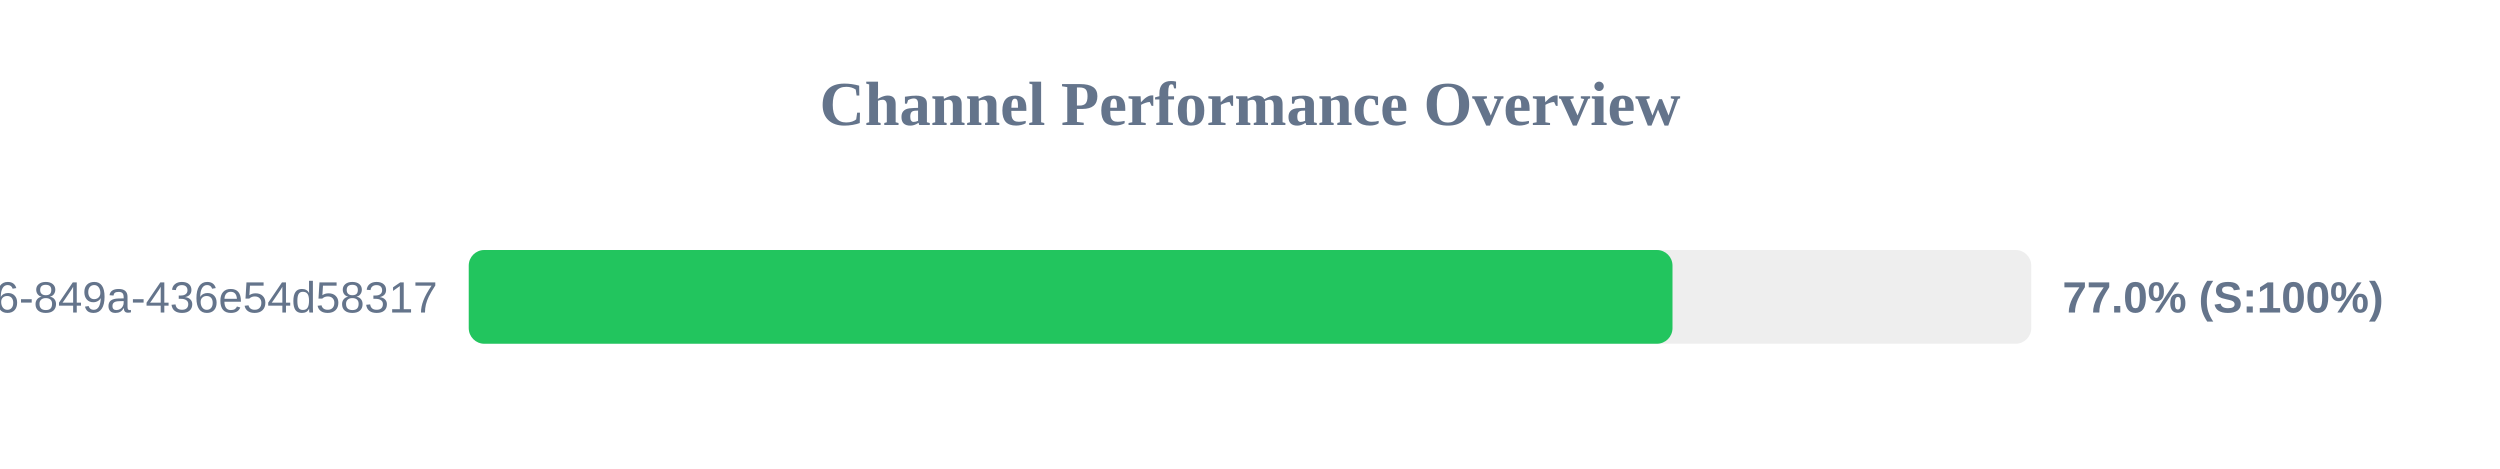
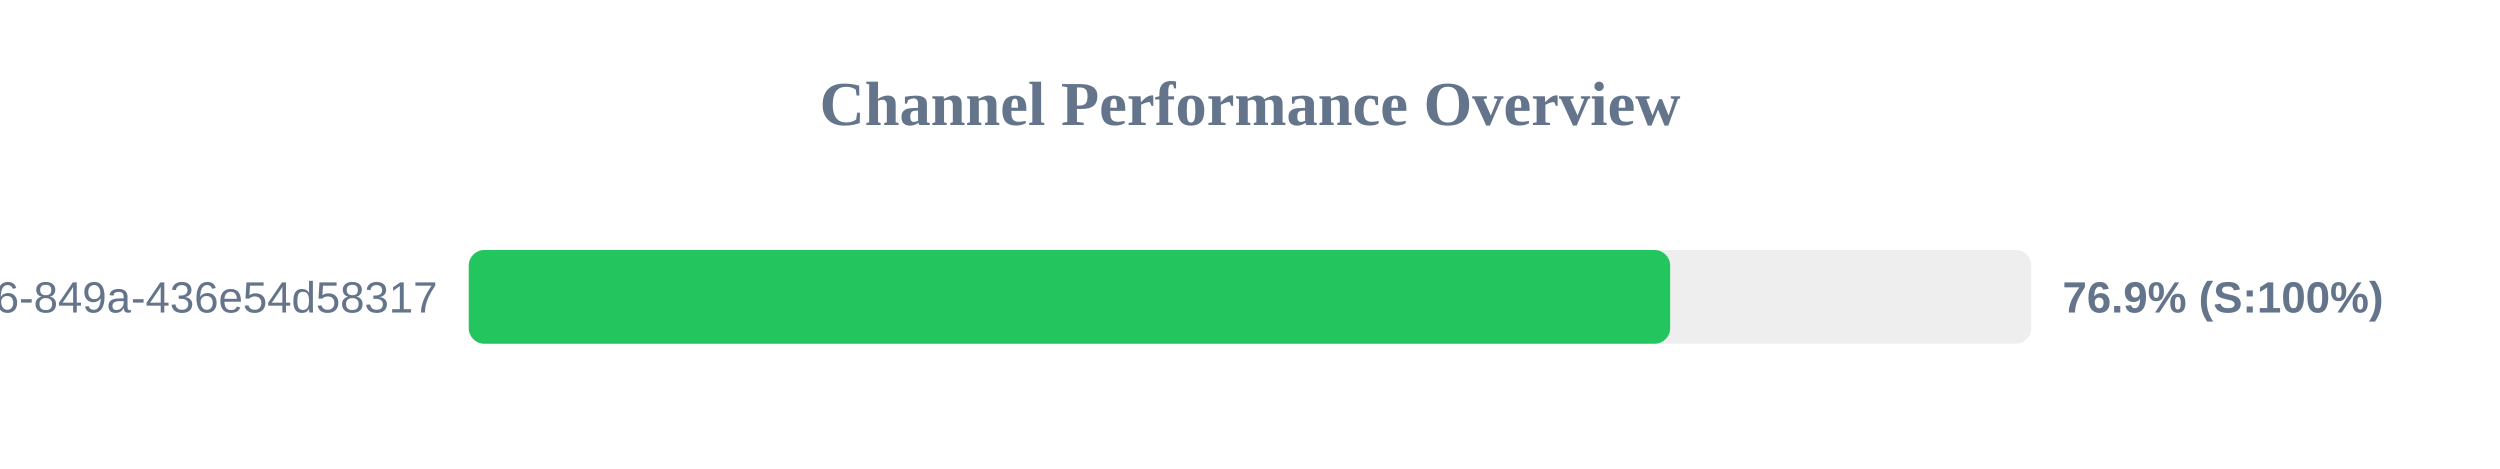
<svg xmlns="http://www.w3.org/2000/svg" width="800" height="150" version="1.1">
  <style>
        .row { font: 14px Arial; fill: #64748b; }
        .score { font: bold 14px Arial; fill: #64748b; }
    </style>
  <text x="400" y="40" text-anchor="middle" font-size="20px" font-weight="bold" fill="#64748b">Channel Performance Overview</text>
  <rect x="150" y="80" width="500" height="30" fill="#eee" rx="5" />
-   <rect x="150" y="80" width="385.2" height="30" fill="#22c55e" rx="5" />
+   <rect x="150" y="80" width="384.45" height="30" fill="#22c55e" rx="5" />
  <text x="140" y="100" text-anchor="end" class="row">?uuid=29fbd51f-03c8-4d76-849a-436e54d58317</text>
-   <text x="660" y="100" text-anchor="start" class="score">77.0% (S:100%)</text>
+   <text x="660" y="100" text-anchor="start" class="score">76.9% (S:100%)</text>
</svg>
